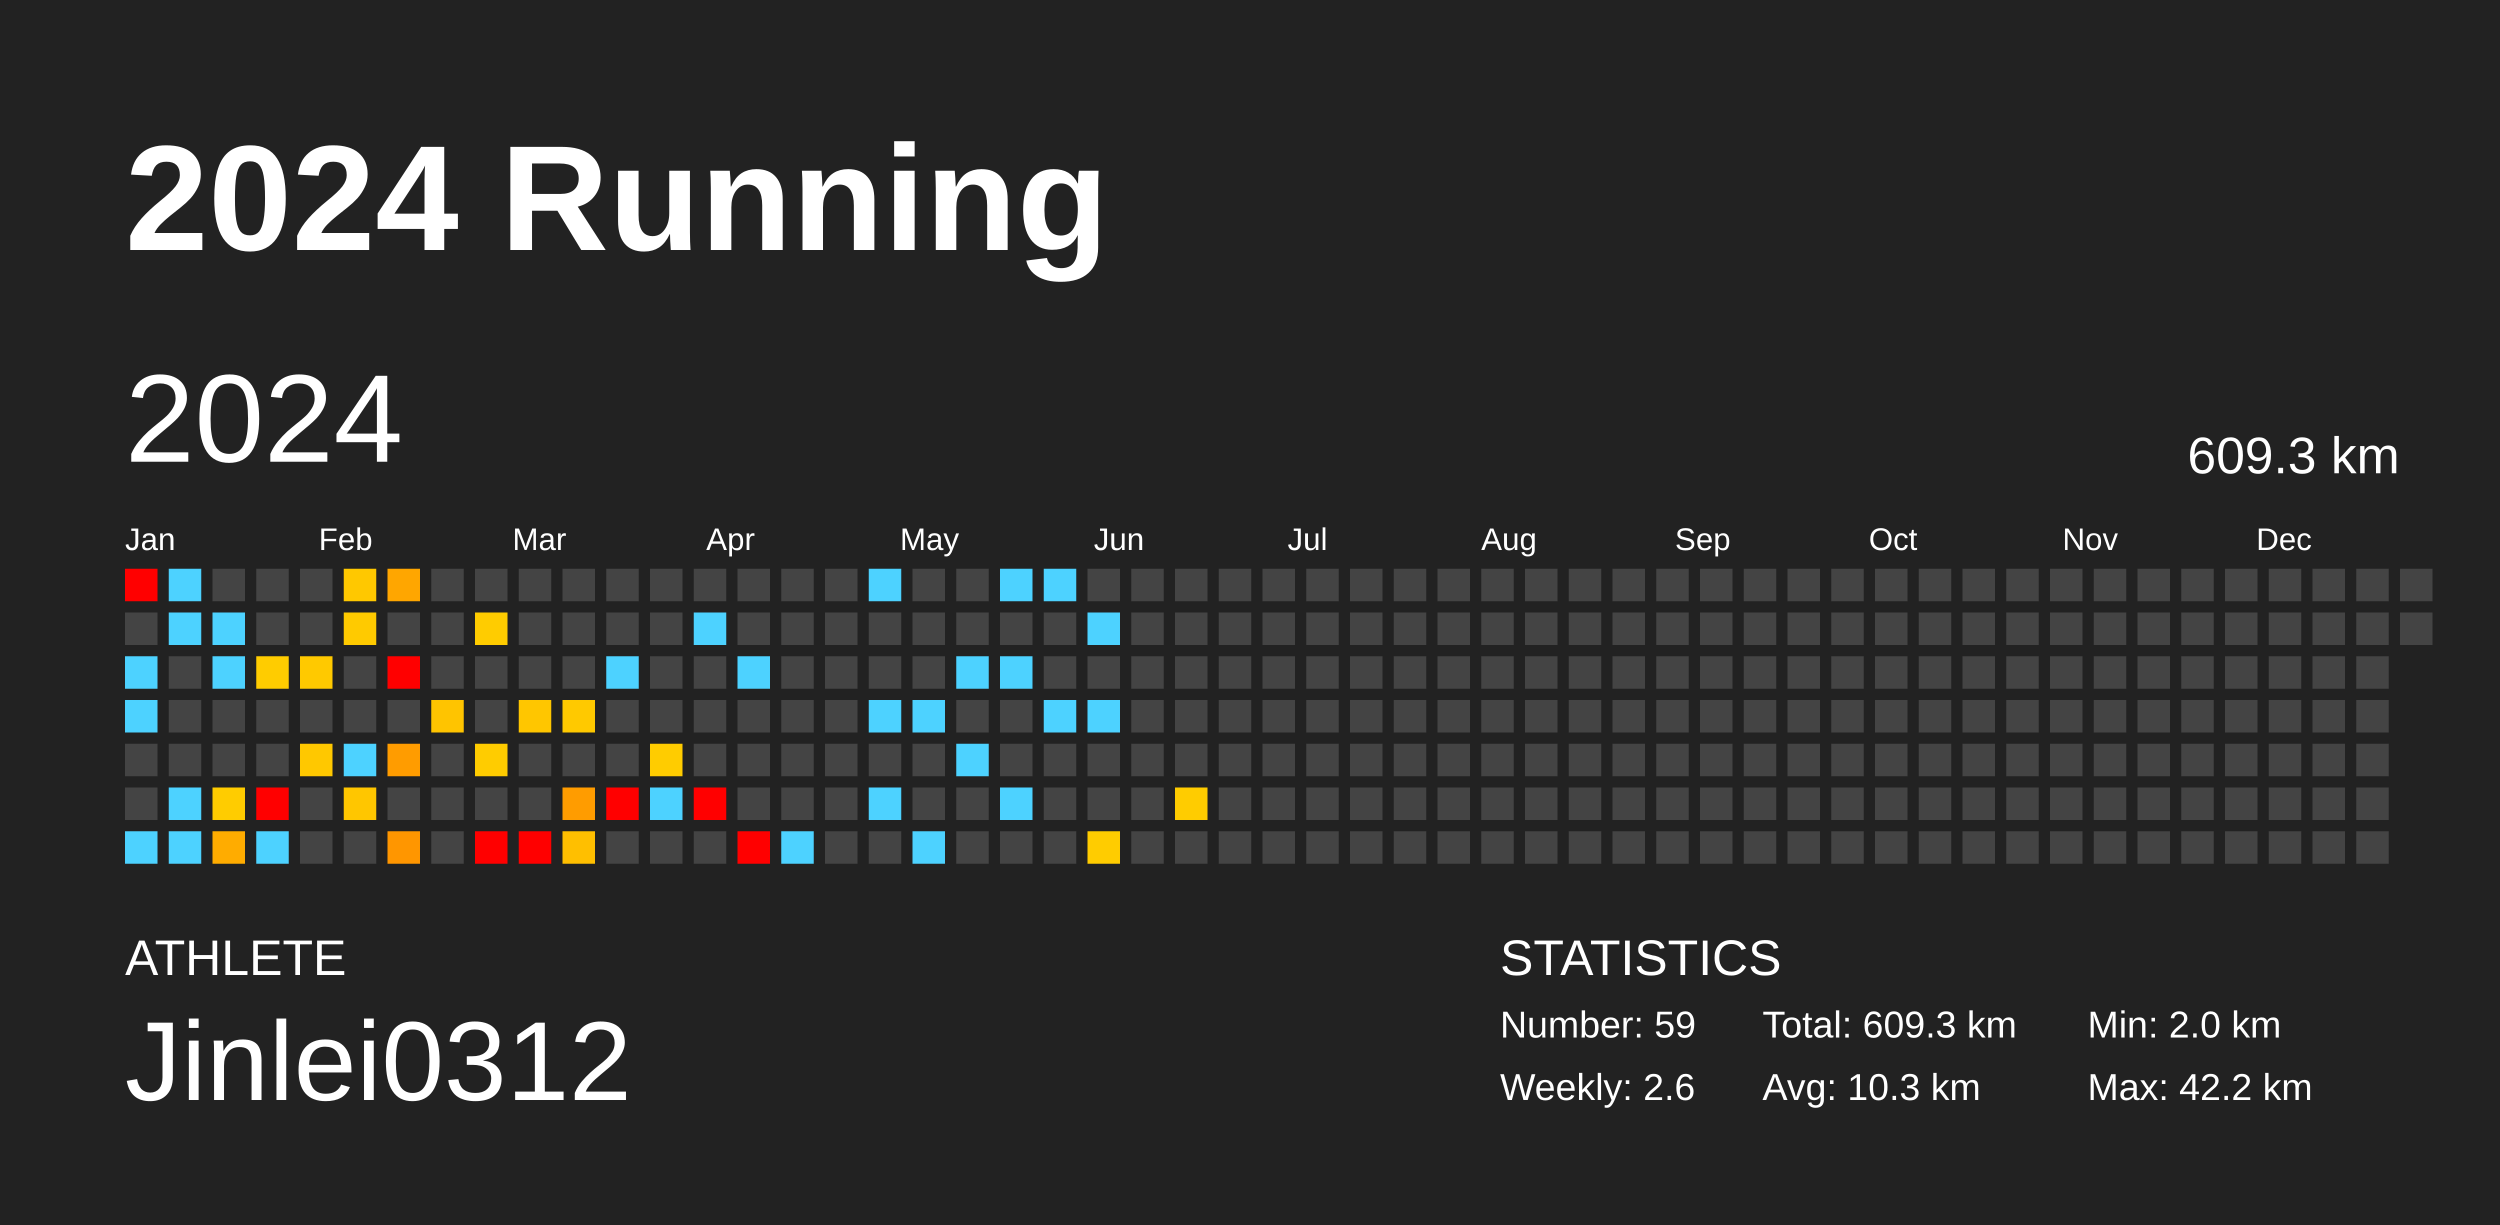
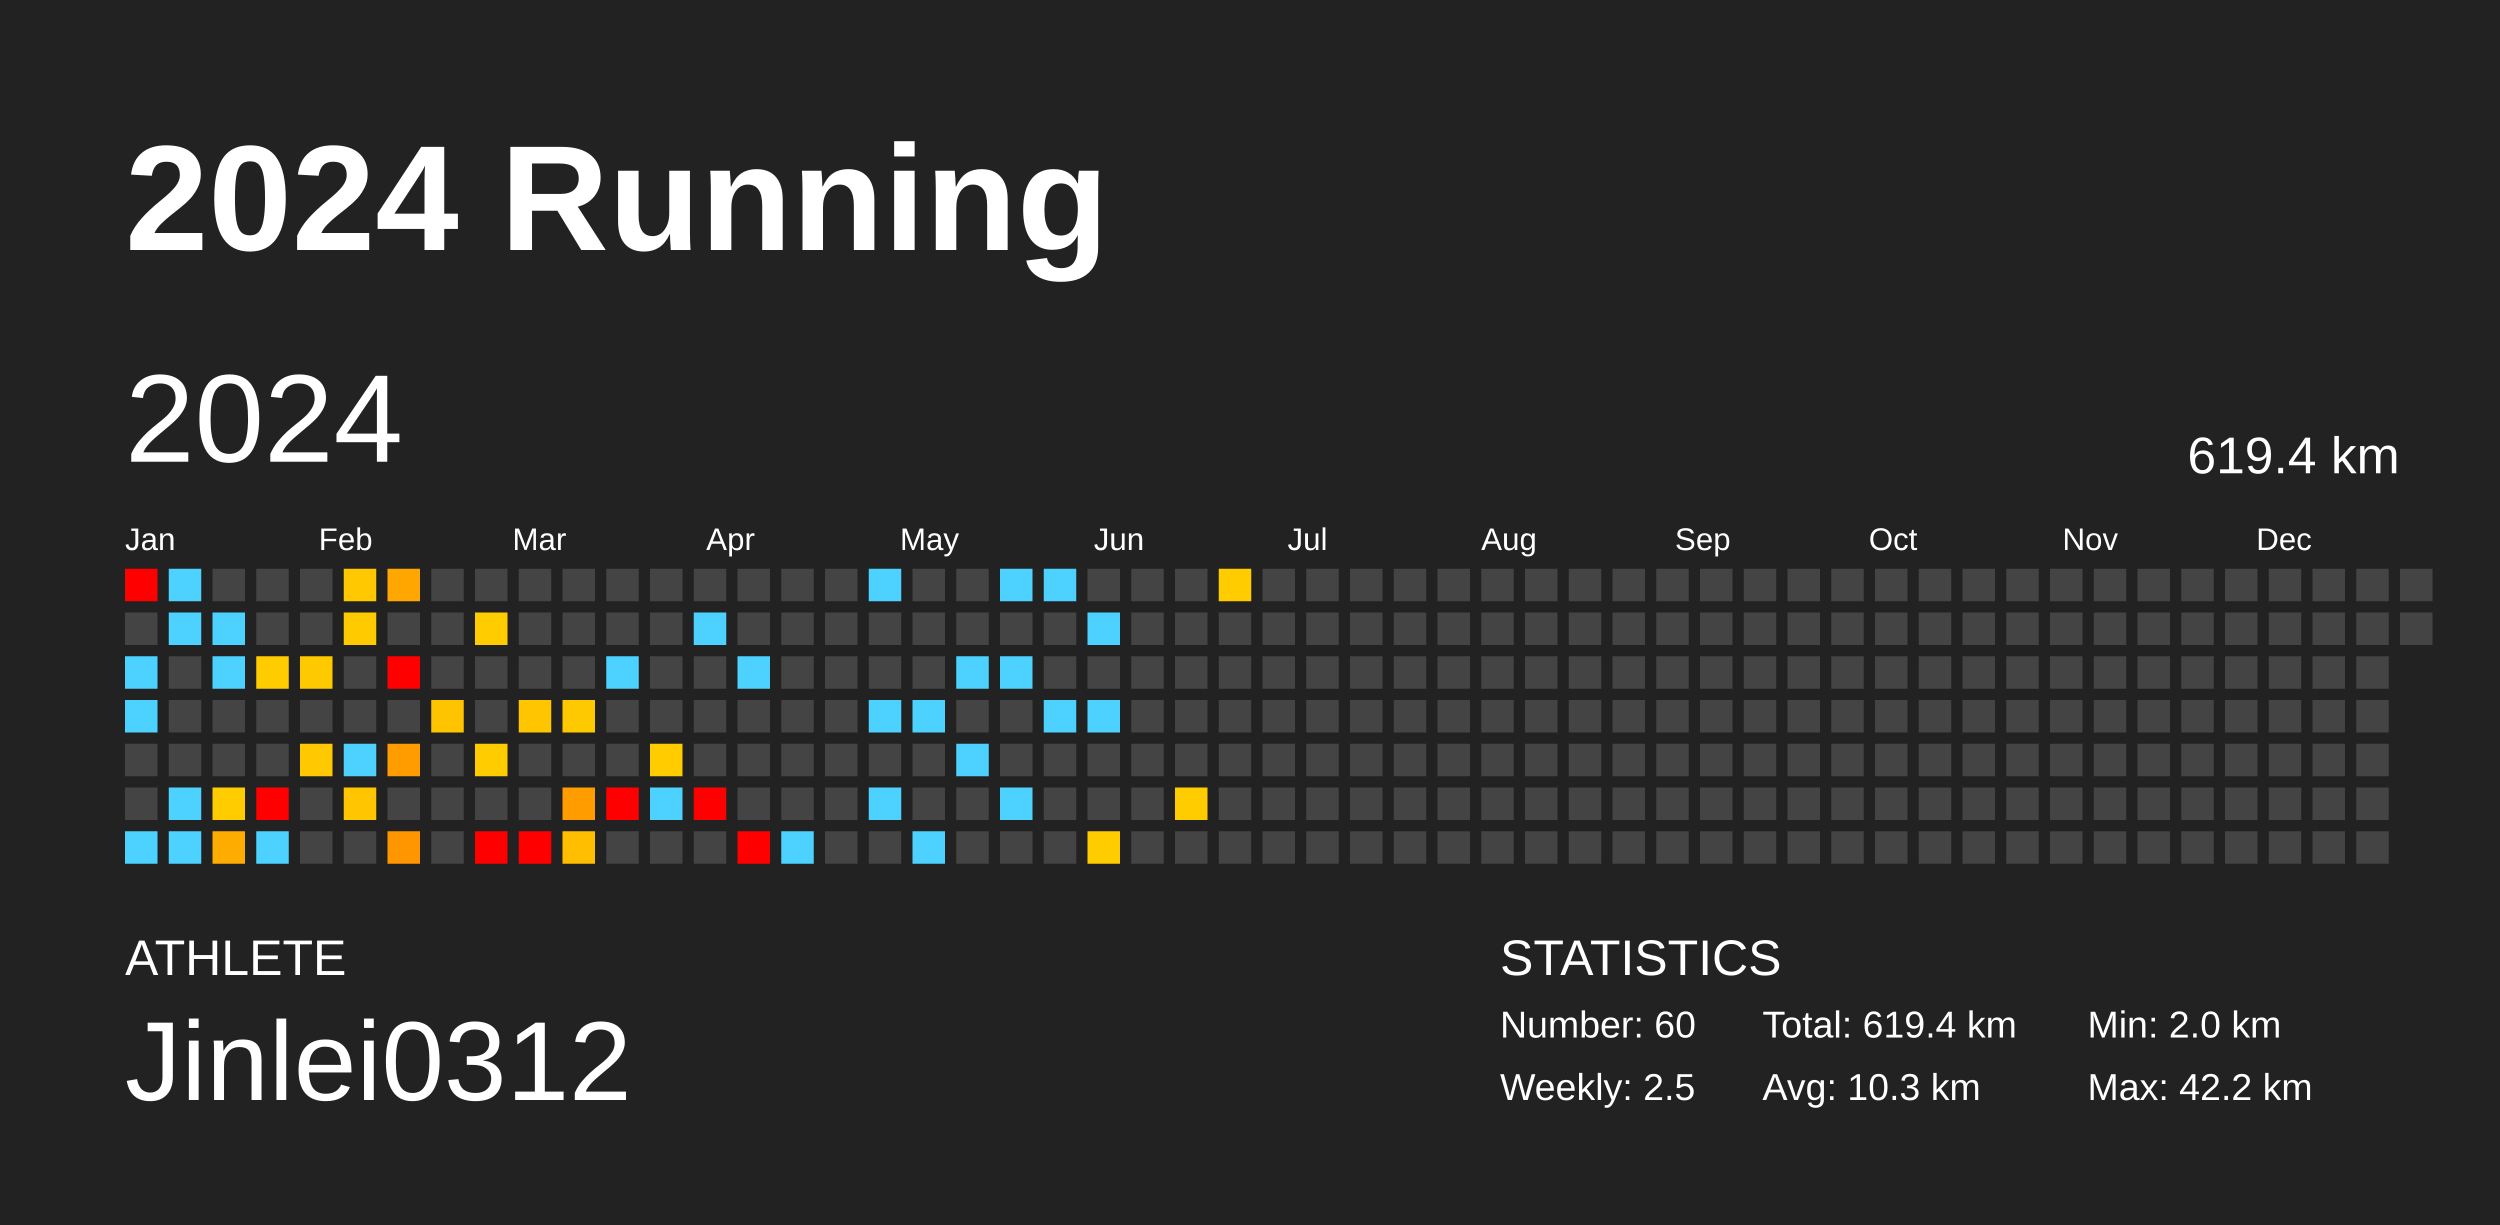
<svg xmlns="http://www.w3.org/2000/svg" baseProfile="full" height="98mm" version="1.1" viewBox="0,0,200,98" width="200mm">
  <defs />
  <rect fill="#222222" height="98" width="200" x="0" y="0" />
  <text fill="#FFFFFF" style="font-size:12px; font-family:Arial; font-weight:bold;" x="10" y="20">2024 Running</text>
  <text fill="#FFFFFF" style="font-size:4px; font-family:Arial" x="10" y="78">ATHLETE</text>
  <text fill="#FFFFFF" style="font-size:9px; font-family:Arial" x="10" y="88">Jinlei0312</text>
  <text fill="#FFFFFF" style="font-size:4px; font-family:Arial" x="120" y="78">STATISTICS</text>
-   <text fill="#FFFFFF" style="font-size:3px; font-family:Arial" x="120" y="83">Number: 59</text>
-   <text fill="#FFFFFF" style="font-size:3px; font-family:Arial" x="120" y="88">Weekly: 2.6</text>
-   <text fill="#FFFFFF" style="font-size:3px; font-family:Arial" x="141" y="83">Total: 609.3 km</text>
+   <text fill="#FFFFFF" style="font-size:3px; font-family:Arial" x="120" y="83">Number: 60</text>
+   <text fill="#FFFFFF" style="font-size:3px; font-family:Arial" x="120" y="88">Weekly: 2.5</text>
+   <text fill="#FFFFFF" style="font-size:3px; font-family:Arial" x="141" y="83">Total: 619.4 km</text>
  <text fill="#FFFFFF" style="font-size:3px; font-family:Arial" x="141" y="88">Avg: 10.3 km</text>
  <text fill="#FFFFFF" style="font-size:3px; font-family:Arial" x="167" y="83">Min: 2.0 km</text>
  <text fill="#FFFFFF" style="font-size:3px; font-family:Arial" x="167" y="88">Max: 42.2 km</text>
  <text dominant-baseline="hanging" fill="#FFFFFF" style="font-size:10.0px; font-family:Arial;" x="10" y="30">2024</text>
-   <text dominant-baseline="hanging" fill="#FFFFFF" style="font-size:4.125px; font-family:Arial;" x="175" y="35">609.3 km</text>
+   <text dominant-baseline="hanging" fill="#FFFFFF" style="font-size:4.125px; font-family:Arial;" x="175" y="35">619.4 km</text>
  <text fill="#FFFFFF" style="font-size:2.5px; font-family:Arial" x="10.0" y="44">Jan</text>
  <text fill="#FFFFFF" style="font-size:2.5px; font-family:Arial" x="25.5" y="44">Feb</text>
  <text fill="#FFFFFF" style="font-size:2.5px; font-family:Arial" x="41.0" y="44">Mar</text>
  <text fill="#FFFFFF" style="font-size:2.5px; font-family:Arial" x="56.5" y="44">Apr</text>
  <text fill="#FFFFFF" style="font-size:2.5px; font-family:Arial" x="72.0" y="44">May</text>
  <text fill="#FFFFFF" style="font-size:2.5px; font-family:Arial" x="87.5" y="44">Jun</text>
  <text fill="#FFFFFF" style="font-size:2.5px; font-family:Arial" x="103.0" y="44">Jul</text>
  <text fill="#FFFFFF" style="font-size:2.5px; font-family:Arial" x="118.5" y="44">Aug</text>
  <text fill="#FFFFFF" style="font-size:2.5px; font-family:Arial" x="134.0" y="44">Sep</text>
  <text fill="#FFFFFF" style="font-size:2.5px; font-family:Arial" x="149.5" y="44">Oct</text>
  <text fill="#FFFFFF" style="font-size:2.5px; font-family:Arial" x="165.0" y="44">Nov</text>
  <text fill="#FFFFFF" style="font-size:2.5px; font-family:Arial" x="180.5" y="44">Dec</text>
  <rect fill="red" height="2.6" width="2.6" x="10.0" y="45.5" />
  <rect fill="#444444" height="2.6" width="2.6" x="10.0" y="49.0" />
  <rect fill="#4dd2ff" height="2.6" width="2.6" x="10.0" y="52.5" />
  <rect fill="#4dd2ff" height="2.6" width="2.6" x="10.0" y="56.0" />
  <rect fill="#444444" height="2.6" width="2.6" x="10.0" y="59.5" />
  <rect fill="#444444" height="2.6" width="2.6" x="10.0" y="63.0" />
  <rect fill="#4dd2ff" height="2.6" width="2.6" x="10.0" y="66.5" />
  <rect fill="#4dd2ff" height="2.6" width="2.6" x="13.5" y="45.5" />
  <rect fill="#4dd2ff" height="2.6" width="2.6" x="13.5" y="49.0" />
  <rect fill="#444444" height="2.6" width="2.6" x="13.5" y="52.5" />
  <rect fill="#444444" height="2.6" width="2.6" x="13.5" y="56.0" />
  <rect fill="#444444" height="2.6" width="2.6" x="13.5" y="59.5" />
  <rect fill="#4dd2ff" height="2.6" width="2.6" x="13.5" y="63.0" />
  <rect fill="#4dd2ff" height="2.6" width="2.6" x="13.5" y="66.5" />
  <rect fill="#444444" height="2.6" width="2.6" x="17.0" y="45.5" />
  <rect fill="#4dd2ff" height="2.6" width="2.6" x="17.0" y="49.0" />
  <rect fill="#4dd2ff" height="2.6" width="2.6" x="17.0" y="52.5" />
  <rect fill="#444444" height="2.6" width="2.6" x="17.0" y="56.0" />
  <rect fill="#444444" height="2.6" width="2.6" x="17.0" y="59.5" />
  <rect fill="#ffcc00" height="2.6" width="2.6" x="17.0" y="63.0" />
  <rect fill="#ffac00" height="2.6" width="2.6" x="17.0" y="66.5" />
  <rect fill="#444444" height="2.6" width="2.6" x="20.5" y="45.5" />
  <rect fill="#444444" height="2.6" width="2.6" x="20.5" y="49.0" />
  <rect fill="#ffcc00" height="2.6" width="2.6" x="20.5" y="52.5" />
  <rect fill="#444444" height="2.6" width="2.6" x="20.5" y="56.0" />
  <rect fill="#444444" height="2.6" width="2.6" x="20.5" y="59.5" />
  <rect fill="red" height="2.6" width="2.6" x="20.5" y="63.0" />
  <rect fill="#4dd2ff" height="2.6" width="2.6" x="20.5" y="66.5" />
  <rect fill="#444444" height="2.6" width="2.6" x="24.0" y="45.5" />
  <rect fill="#444444" height="2.6" width="2.6" x="24.0" y="49.0" />
  <rect fill="#ffc900" height="2.6" width="2.6" x="24.0" y="52.5" />
  <rect fill="#444444" height="2.6" width="2.6" x="24.0" y="56.0" />
  <rect fill="#ffc800" height="2.6" width="2.6" x="24.0" y="59.5" />
  <rect fill="#444444" height="2.6" width="2.6" x="24.0" y="63.0" />
  <rect fill="#444444" height="2.6" width="2.6" x="24.0" y="66.5" />
  <rect fill="#ffc800" height="2.6" width="2.6" x="27.5" y="45.5" />
  <rect fill="#ffca00" height="2.6" width="2.6" x="27.5" y="49.0" />
  <rect fill="#444444" height="2.6" width="2.6" x="27.5" y="52.5" />
  <rect fill="#444444" height="2.6" width="2.6" x="27.5" y="56.0" />
  <rect fill="#4dd2ff" height="2.6" width="2.6" x="27.5" y="59.5" />
  <rect fill="#ffc600" height="2.6" width="2.6" x="27.5" y="63.0" />
  <rect fill="#444444" height="2.6" width="2.6" x="27.5" y="66.5" />
  <rect fill="#ffa600" height="2.6" width="2.6" x="31.0" y="45.5" />
  <rect fill="#444444" height="2.6" width="2.6" x="31.0" y="49.0" />
  <rect fill="red" height="2.6" width="2.6" x="31.0" y="52.5" />
  <rect fill="#444444" height="2.6" width="2.6" x="31.0" y="56.0" />
  <rect fill="#ff9c00" height="2.6" width="2.6" x="31.0" y="59.5" />
  <rect fill="#444444" height="2.6" width="2.6" x="31.0" y="63.0" />
  <rect fill="#ff9600" height="2.6" width="2.6" x="31.0" y="66.5" />
  <rect fill="#444444" height="2.6" width="2.6" x="34.5" y="45.5" />
  <rect fill="#444444" height="2.6" width="2.6" x="34.5" y="49.0" />
  <rect fill="#444444" height="2.6" width="2.6" x="34.5" y="52.5" />
  <rect fill="#ffc400" height="2.6" width="2.6" x="34.5" y="56.0" />
  <rect fill="#444444" height="2.6" width="2.6" x="34.5" y="59.5" />
  <rect fill="#444444" height="2.6" width="2.6" x="34.5" y="63.0" />
  <rect fill="#444444" height="2.6" width="2.6" x="34.5" y="66.5" />
  <rect fill="#444444" height="2.6" width="2.6" x="38.0" y="45.5" />
  <rect fill="#ffcc00" height="2.6" width="2.6" x="38.0" y="49.0" />
  <rect fill="#444444" height="2.6" width="2.6" x="38.0" y="52.5" />
  <rect fill="#444444" height="2.6" width="2.6" x="38.0" y="56.0" />
  <rect fill="#ffcc00" height="2.6" width="2.6" x="38.0" y="59.5" />
  <rect fill="#444444" height="2.6" width="2.6" x="38.0" y="63.0" />
  <rect fill="red" height="2.6" width="2.6" x="38.0" y="66.5" />
  <rect fill="#444444" height="2.6" width="2.6" x="41.5" y="45.5" />
  <rect fill="#444444" height="2.6" width="2.6" x="41.5" y="49.0" />
  <rect fill="#444444" height="2.6" width="2.6" x="41.5" y="52.5" />
  <rect fill="#ffc600" height="2.6" width="2.6" x="41.5" y="56.0" />
  <rect fill="#444444" height="2.6" width="2.6" x="41.5" y="59.5" />
  <rect fill="#444444" height="2.6" width="2.6" x="41.5" y="63.0" />
  <rect fill="red" height="2.6" width="2.6" x="41.5" y="66.5" />
  <rect fill="#444444" height="2.6" width="2.6" x="45.0" y="45.5" />
  <rect fill="#444444" height="2.6" width="2.6" x="45.0" y="49.0" />
  <rect fill="#444444" height="2.6" width="2.6" x="45.0" y="52.5" />
  <rect fill="#ffc900" height="2.6" width="2.6" x="45.0" y="56.0" />
  <rect fill="#444444" height="2.6" width="2.6" x="45.0" y="59.5" />
  <rect fill="#ff9c00" height="2.6" width="2.6" x="45.0" y="63.0" />
  <rect fill="#ffbf00" height="2.6" width="2.6" x="45.0" y="66.5" />
  <rect fill="#444444" height="2.6" width="2.6" x="48.5" y="45.5" />
  <rect fill="#444444" height="2.6" width="2.6" x="48.5" y="49.0" />
  <rect fill="#4dd2ff" height="2.6" width="2.6" x="48.5" y="52.5" />
  <rect fill="#444444" height="2.6" width="2.6" x="48.5" y="56.0" />
  <rect fill="#444444" height="2.6" width="2.6" x="48.5" y="59.5" />
  <rect fill="red" height="2.6" width="2.6" x="48.5" y="63.0" />
  <rect fill="#444444" height="2.6" width="2.6" x="48.5" y="66.5" />
  <rect fill="#444444" height="2.6" width="2.6" x="52.0" y="45.5" />
  <rect fill="#444444" height="2.6" width="2.6" x="52.0" y="49.0" />
  <rect fill="#444444" height="2.6" width="2.6" x="52.0" y="52.5" />
  <rect fill="#444444" height="2.6" width="2.6" x="52.0" y="56.0" />
  <rect fill="#ffcc00" height="2.6" width="2.6" x="52.0" y="59.5" />
  <rect fill="#4dd2ff" height="2.6" width="2.6" x="52.0" y="63.0" />
  <rect fill="#444444" height="2.6" width="2.6" x="52.0" y="66.5" />
  <rect fill="#444444" height="2.6" width="2.6" x="55.5" y="45.5" />
  <rect fill="#4dd2ff" height="2.6" width="2.6" x="55.5" y="49.0" />
  <rect fill="#444444" height="2.6" width="2.6" x="55.5" y="52.5" />
  <rect fill="#444444" height="2.6" width="2.6" x="55.5" y="56.0" />
  <rect fill="#444444" height="2.6" width="2.6" x="55.5" y="59.5" />
  <rect fill="red" height="2.6" width="2.6" x="55.5" y="63.0" />
  <rect fill="#444444" height="2.6" width="2.6" x="55.5" y="66.5" />
  <rect fill="#444444" height="2.6" width="2.6" x="59.0" y="45.5" />
  <rect fill="#444444" height="2.6" width="2.6" x="59.0" y="49.0" />
  <rect fill="#4dd2ff" height="2.6" width="2.6" x="59.0" y="52.5" />
  <rect fill="#444444" height="2.6" width="2.6" x="59.0" y="56.0" />
  <rect fill="#444444" height="2.6" width="2.6" x="59.0" y="59.5" />
  <rect fill="#444444" height="2.6" width="2.6" x="59.0" y="63.0" />
  <rect fill="red" height="2.6" width="2.6" x="59.0" y="66.5" />
  <rect fill="#444444" height="2.6" width="2.6" x="62.5" y="45.5" />
  <rect fill="#444444" height="2.6" width="2.6" x="62.5" y="49.0" />
  <rect fill="#444444" height="2.6" width="2.6" x="62.5" y="52.5" />
  <rect fill="#444444" height="2.6" width="2.6" x="62.5" y="56.0" />
  <rect fill="#444444" height="2.6" width="2.6" x="62.5" y="59.5" />
  <rect fill="#444444" height="2.6" width="2.6" x="62.5" y="63.0" />
  <rect fill="#4dd2ff" height="2.6" width="2.6" x="62.5" y="66.5" />
  <rect fill="#444444" height="2.6" width="2.6" x="66.0" y="45.5" />
  <rect fill="#444444" height="2.6" width="2.6" x="66.0" y="49.0" />
  <rect fill="#444444" height="2.6" width="2.6" x="66.0" y="52.5" />
  <rect fill="#444444" height="2.6" width="2.6" x="66.0" y="56.0" />
  <rect fill="#444444" height="2.6" width="2.6" x="66.0" y="59.5" />
  <rect fill="#444444" height="2.6" width="2.6" x="66.0" y="63.0" />
  <rect fill="#444444" height="2.6" width="2.6" x="66.0" y="66.5" />
  <rect fill="#4dd2ff" height="2.6" width="2.6" x="69.5" y="45.5" />
  <rect fill="#444444" height="2.6" width="2.6" x="69.5" y="49.0" />
  <rect fill="#444444" height="2.6" width="2.6" x="69.5" y="52.5" />
  <rect fill="#4dd2ff" height="2.6" width="2.6" x="69.5" y="56.0" />
  <rect fill="#444444" height="2.6" width="2.6" x="69.5" y="59.5" />
  <rect fill="#4dd2ff" height="2.6" width="2.6" x="69.5" y="63.0" />
  <rect fill="#444444" height="2.6" width="2.6" x="69.5" y="66.5" />
  <rect fill="#444444" height="2.6" width="2.6" x="73.0" y="45.5" />
  <rect fill="#444444" height="2.6" width="2.6" x="73.0" y="49.0" />
  <rect fill="#444444" height="2.6" width="2.6" x="73.0" y="52.5" />
  <rect fill="#4dd2ff" height="2.6" width="2.6" x="73.0" y="56.0" />
  <rect fill="#444444" height="2.6" width="2.6" x="73.0" y="59.5" />
  <rect fill="#444444" height="2.6" width="2.6" x="73.0" y="63.0" />
  <rect fill="#4dd2ff" height="2.6" width="2.6" x="73.0" y="66.5" />
  <rect fill="#444444" height="2.6" width="2.6" x="76.5" y="45.5" />
  <rect fill="#444444" height="2.6" width="2.6" x="76.5" y="49.0" />
  <rect fill="#4dd2ff" height="2.6" width="2.6" x="76.5" y="52.5" />
  <rect fill="#444444" height="2.6" width="2.6" x="76.5" y="56.0" />
  <rect fill="#4dd2ff" height="2.6" width="2.6" x="76.5" y="59.5" />
  <rect fill="#444444" height="2.6" width="2.6" x="76.5" y="63.0" />
  <rect fill="#444444" height="2.6" width="2.6" x="76.5" y="66.5" />
  <rect fill="#4dd2ff" height="2.6" width="2.6" x="80.0" y="45.5" />
  <rect fill="#444444" height="2.6" width="2.6" x="80.0" y="49.0" />
  <rect fill="#4dd2ff" height="2.6" width="2.6" x="80.0" y="52.5" />
  <rect fill="#444444" height="2.6" width="2.6" x="80.0" y="56.0" />
  <rect fill="#444444" height="2.6" width="2.6" x="80.0" y="59.5" />
  <rect fill="#4dd2ff" height="2.6" width="2.6" x="80.0" y="63.0" />
  <rect fill="#444444" height="2.6" width="2.6" x="80.0" y="66.5" />
  <rect fill="#4dd2ff" height="2.6" width="2.6" x="83.5" y="45.5" />
  <rect fill="#444444" height="2.6" width="2.6" x="83.5" y="49.0" />
  <rect fill="#444444" height="2.6" width="2.6" x="83.5" y="52.5" />
  <rect fill="#4dd2ff" height="2.6" width="2.6" x="83.5" y="56.0" />
  <rect fill="#444444" height="2.6" width="2.6" x="83.5" y="59.5" />
  <rect fill="#444444" height="2.6" width="2.6" x="83.5" y="63.0" />
  <rect fill="#444444" height="2.6" width="2.6" x="83.5" y="66.5" />
  <rect fill="#444444" height="2.6" width="2.6" x="87.0" y="45.5" />
  <rect fill="#4dd2ff" height="2.6" width="2.6" x="87.0" y="49.0" />
  <rect fill="#444444" height="2.6" width="2.6" x="87.0" y="52.5" />
  <rect fill="#4dd2ff" height="2.6" width="2.6" x="87.0" y="56.0" />
  <rect fill="#444444" height="2.6" width="2.6" x="87.0" y="59.5" />
  <rect fill="#444444" height="2.6" width="2.6" x="87.0" y="63.0" />
  <rect fill="#ffcc00" height="2.6" width="2.6" x="87.0" y="66.5" />
  <rect fill="#444444" height="2.6" width="2.6" x="90.5" y="45.5" />
  <rect fill="#444444" height="2.6" width="2.6" x="90.5" y="49.0" />
  <rect fill="#444444" height="2.6" width="2.6" x="90.5" y="52.5" />
  <rect fill="#444444" height="2.6" width="2.6" x="90.5" y="56.0" />
  <rect fill="#444444" height="2.6" width="2.6" x="90.5" y="59.5" />
  <rect fill="#444444" height="2.6" width="2.6" x="90.5" y="63.0" />
  <rect fill="#444444" height="2.6" width="2.6" x="90.5" y="66.5" />
  <rect fill="#444444" height="2.6" width="2.6" x="94.0" y="45.5" />
  <rect fill="#444444" height="2.6" width="2.6" x="94.0" y="49.0" />
  <rect fill="#444444" height="2.6" width="2.6" x="94.0" y="52.5" />
  <rect fill="#444444" height="2.6" width="2.6" x="94.0" y="56.0" />
  <rect fill="#444444" height="2.6" width="2.6" x="94.0" y="59.5" />
  <rect fill="#ffcc00" height="2.6" width="2.6" x="94.0" y="63.0" />
  <rect fill="#444444" height="2.6" width="2.6" x="94.0" y="66.5" />
-   <rect fill="#444444" height="2.6" width="2.6" x="97.5" y="45.5" />
+   <rect fill="#ffcc00" height="2.6" width="2.6" x="97.5" y="45.5" />
  <rect fill="#444444" height="2.6" width="2.6" x="97.5" y="49.0" />
  <rect fill="#444444" height="2.6" width="2.6" x="97.5" y="52.5" />
  <rect fill="#444444" height="2.6" width="2.6" x="97.5" y="56.0" />
  <rect fill="#444444" height="2.6" width="2.6" x="97.5" y="59.5" />
  <rect fill="#444444" height="2.6" width="2.6" x="97.5" y="63.0" />
  <rect fill="#444444" height="2.6" width="2.6" x="97.5" y="66.5" />
  <rect fill="#444444" height="2.6" width="2.6" x="101.0" y="45.5" />
  <rect fill="#444444" height="2.6" width="2.6" x="101.0" y="49.0" />
  <rect fill="#444444" height="2.6" width="2.6" x="101.0" y="52.5" />
  <rect fill="#444444" height="2.6" width="2.6" x="101.0" y="56.0" />
  <rect fill="#444444" height="2.6" width="2.6" x="101.0" y="59.5" />
  <rect fill="#444444" height="2.6" width="2.6" x="101.0" y="63.0" />
  <rect fill="#444444" height="2.6" width="2.6" x="101.0" y="66.5" />
  <rect fill="#444444" height="2.6" width="2.6" x="104.5" y="45.5" />
  <rect fill="#444444" height="2.6" width="2.6" x="104.5" y="49.0" />
  <rect fill="#444444" height="2.6" width="2.6" x="104.5" y="52.5" />
  <rect fill="#444444" height="2.6" width="2.6" x="104.5" y="56.0" />
  <rect fill="#444444" height="2.6" width="2.6" x="104.5" y="59.5" />
  <rect fill="#444444" height="2.6" width="2.6" x="104.5" y="63.0" />
  <rect fill="#444444" height="2.6" width="2.6" x="104.5" y="66.5" />
  <rect fill="#444444" height="2.6" width="2.6" x="108.0" y="45.5" />
  <rect fill="#444444" height="2.6" width="2.6" x="108.0" y="49.0" />
  <rect fill="#444444" height="2.6" width="2.6" x="108.0" y="52.5" />
  <rect fill="#444444" height="2.6" width="2.6" x="108.0" y="56.0" />
  <rect fill="#444444" height="2.6" width="2.6" x="108.0" y="59.5" />
  <rect fill="#444444" height="2.6" width="2.6" x="108.0" y="63.0" />
  <rect fill="#444444" height="2.6" width="2.6" x="108.0" y="66.5" />
  <rect fill="#444444" height="2.6" width="2.6" x="111.5" y="45.5" />
  <rect fill="#444444" height="2.6" width="2.6" x="111.5" y="49.0" />
  <rect fill="#444444" height="2.6" width="2.6" x="111.5" y="52.5" />
  <rect fill="#444444" height="2.6" width="2.6" x="111.5" y="56.0" />
  <rect fill="#444444" height="2.6" width="2.6" x="111.5" y="59.5" />
  <rect fill="#444444" height="2.6" width="2.6" x="111.5" y="63.0" />
  <rect fill="#444444" height="2.6" width="2.6" x="111.5" y="66.5" />
  <rect fill="#444444" height="2.6" width="2.6" x="115.0" y="45.5" />
  <rect fill="#444444" height="2.6" width="2.6" x="115.0" y="49.0" />
  <rect fill="#444444" height="2.6" width="2.6" x="115.0" y="52.5" />
  <rect fill="#444444" height="2.6" width="2.6" x="115.0" y="56.0" />
  <rect fill="#444444" height="2.6" width="2.6" x="115.0" y="59.5" />
  <rect fill="#444444" height="2.6" width="2.6" x="115.0" y="63.0" />
  <rect fill="#444444" height="2.6" width="2.6" x="115.0" y="66.5" />
  <rect fill="#444444" height="2.6" width="2.6" x="118.5" y="45.5" />
  <rect fill="#444444" height="2.6" width="2.6" x="118.5" y="49.0" />
  <rect fill="#444444" height="2.6" width="2.6" x="118.5" y="52.5" />
  <rect fill="#444444" height="2.6" width="2.6" x="118.5" y="56.0" />
  <rect fill="#444444" height="2.6" width="2.6" x="118.5" y="59.5" />
  <rect fill="#444444" height="2.6" width="2.6" x="118.5" y="63.0" />
  <rect fill="#444444" height="2.6" width="2.6" x="118.5" y="66.5" />
  <rect fill="#444444" height="2.6" width="2.6" x="122.0" y="45.5" />
  <rect fill="#444444" height="2.6" width="2.6" x="122.0" y="49.0" />
  <rect fill="#444444" height="2.6" width="2.6" x="122.0" y="52.5" />
  <rect fill="#444444" height="2.6" width="2.6" x="122.0" y="56.0" />
  <rect fill="#444444" height="2.6" width="2.6" x="122.0" y="59.5" />
  <rect fill="#444444" height="2.6" width="2.6" x="122.0" y="63.0" />
  <rect fill="#444444" height="2.6" width="2.6" x="122.0" y="66.5" />
  <rect fill="#444444" height="2.6" width="2.6" x="125.5" y="45.5" />
  <rect fill="#444444" height="2.6" width="2.6" x="125.5" y="49.0" />
  <rect fill="#444444" height="2.6" width="2.6" x="125.5" y="52.5" />
  <rect fill="#444444" height="2.6" width="2.6" x="125.5" y="56.0" />
  <rect fill="#444444" height="2.6" width="2.6" x="125.5" y="59.5" />
  <rect fill="#444444" height="2.6" width="2.6" x="125.5" y="63.0" />
  <rect fill="#444444" height="2.6" width="2.6" x="125.5" y="66.5" />
  <rect fill="#444444" height="2.6" width="2.6" x="129.0" y="45.5" />
  <rect fill="#444444" height="2.6" width="2.6" x="129.0" y="49.0" />
  <rect fill="#444444" height="2.6" width="2.6" x="129.0" y="52.5" />
  <rect fill="#444444" height="2.6" width="2.6" x="129.0" y="56.0" />
  <rect fill="#444444" height="2.6" width="2.6" x="129.0" y="59.5" />
  <rect fill="#444444" height="2.6" width="2.6" x="129.0" y="63.0" />
  <rect fill="#444444" height="2.6" width="2.6" x="129.0" y="66.5" />
  <rect fill="#444444" height="2.6" width="2.6" x="132.5" y="45.5" />
  <rect fill="#444444" height="2.6" width="2.6" x="132.5" y="49.0" />
  <rect fill="#444444" height="2.6" width="2.6" x="132.5" y="52.5" />
  <rect fill="#444444" height="2.6" width="2.6" x="132.5" y="56.0" />
  <rect fill="#444444" height="2.6" width="2.6" x="132.5" y="59.5" />
  <rect fill="#444444" height="2.6" width="2.6" x="132.5" y="63.0" />
  <rect fill="#444444" height="2.6" width="2.6" x="132.5" y="66.5" />
  <rect fill="#444444" height="2.6" width="2.6" x="136.0" y="45.5" />
  <rect fill="#444444" height="2.6" width="2.6" x="136.0" y="49.0" />
  <rect fill="#444444" height="2.6" width="2.6" x="136.0" y="52.5" />
  <rect fill="#444444" height="2.6" width="2.6" x="136.0" y="56.0" />
  <rect fill="#444444" height="2.6" width="2.6" x="136.0" y="59.5" />
  <rect fill="#444444" height="2.6" width="2.6" x="136.0" y="63.0" />
  <rect fill="#444444" height="2.6" width="2.6" x="136.0" y="66.5" />
  <rect fill="#444444" height="2.6" width="2.6" x="139.5" y="45.5" />
  <rect fill="#444444" height="2.6" width="2.6" x="139.5" y="49.0" />
  <rect fill="#444444" height="2.6" width="2.6" x="139.5" y="52.5" />
  <rect fill="#444444" height="2.6" width="2.6" x="139.5" y="56.0" />
  <rect fill="#444444" height="2.6" width="2.6" x="139.5" y="59.5" />
  <rect fill="#444444" height="2.6" width="2.6" x="139.5" y="63.0" />
  <rect fill="#444444" height="2.6" width="2.6" x="139.5" y="66.5" />
  <rect fill="#444444" height="2.6" width="2.6" x="143.0" y="45.5" />
  <rect fill="#444444" height="2.6" width="2.6" x="143.0" y="49.0" />
  <rect fill="#444444" height="2.6" width="2.6" x="143.0" y="52.5" />
  <rect fill="#444444" height="2.6" width="2.6" x="143.0" y="56.0" />
  <rect fill="#444444" height="2.6" width="2.6" x="143.0" y="59.5" />
  <rect fill="#444444" height="2.6" width="2.6" x="143.0" y="63.0" />
  <rect fill="#444444" height="2.6" width="2.6" x="143.0" y="66.5" />
  <rect fill="#444444" height="2.6" width="2.6" x="146.5" y="45.5" />
  <rect fill="#444444" height="2.6" width="2.6" x="146.5" y="49.0" />
  <rect fill="#444444" height="2.6" width="2.6" x="146.5" y="52.5" />
  <rect fill="#444444" height="2.6" width="2.6" x="146.5" y="56.0" />
  <rect fill="#444444" height="2.6" width="2.6" x="146.5" y="59.5" />
  <rect fill="#444444" height="2.6" width="2.6" x="146.5" y="63.0" />
  <rect fill="#444444" height="2.6" width="2.6" x="146.5" y="66.5" />
  <rect fill="#444444" height="2.6" width="2.6" x="150.0" y="45.5" />
  <rect fill="#444444" height="2.6" width="2.6" x="150.0" y="49.0" />
  <rect fill="#444444" height="2.6" width="2.6" x="150.0" y="52.5" />
  <rect fill="#444444" height="2.6" width="2.6" x="150.0" y="56.0" />
  <rect fill="#444444" height="2.6" width="2.6" x="150.0" y="59.5" />
  <rect fill="#444444" height="2.6" width="2.6" x="150.0" y="63.0" />
  <rect fill="#444444" height="2.6" width="2.6" x="150.0" y="66.5" />
  <rect fill="#444444" height="2.6" width="2.6" x="153.5" y="45.5" />
  <rect fill="#444444" height="2.6" width="2.6" x="153.5" y="49.0" />
  <rect fill="#444444" height="2.6" width="2.6" x="153.5" y="52.5" />
  <rect fill="#444444" height="2.6" width="2.6" x="153.5" y="56.0" />
  <rect fill="#444444" height="2.6" width="2.6" x="153.5" y="59.5" />
  <rect fill="#444444" height="2.6" width="2.6" x="153.5" y="63.0" />
  <rect fill="#444444" height="2.6" width="2.6" x="153.5" y="66.5" />
  <rect fill="#444444" height="2.6" width="2.6" x="157.0" y="45.5" />
  <rect fill="#444444" height="2.6" width="2.6" x="157.0" y="49.0" />
  <rect fill="#444444" height="2.6" width="2.6" x="157.0" y="52.5" />
  <rect fill="#444444" height="2.6" width="2.6" x="157.0" y="56.0" />
  <rect fill="#444444" height="2.6" width="2.6" x="157.0" y="59.5" />
  <rect fill="#444444" height="2.6" width="2.6" x="157.0" y="63.0" />
  <rect fill="#444444" height="2.6" width="2.6" x="157.0" y="66.5" />
  <rect fill="#444444" height="2.6" width="2.6" x="160.5" y="45.5" />
  <rect fill="#444444" height="2.6" width="2.6" x="160.5" y="49.0" />
  <rect fill="#444444" height="2.6" width="2.6" x="160.5" y="52.5" />
  <rect fill="#444444" height="2.6" width="2.6" x="160.5" y="56.0" />
  <rect fill="#444444" height="2.6" width="2.6" x="160.5" y="59.5" />
  <rect fill="#444444" height="2.6" width="2.6" x="160.5" y="63.0" />
  <rect fill="#444444" height="2.6" width="2.6" x="160.5" y="66.5" />
  <rect fill="#444444" height="2.6" width="2.6" x="164.0" y="45.5" />
  <rect fill="#444444" height="2.6" width="2.6" x="164.0" y="49.0" />
  <rect fill="#444444" height="2.6" width="2.6" x="164.0" y="52.5" />
  <rect fill="#444444" height="2.6" width="2.6" x="164.0" y="56.0" />
  <rect fill="#444444" height="2.6" width="2.6" x="164.0" y="59.5" />
  <rect fill="#444444" height="2.6" width="2.6" x="164.0" y="63.0" />
  <rect fill="#444444" height="2.6" width="2.6" x="164.0" y="66.5" />
  <rect fill="#444444" height="2.6" width="2.6" x="167.5" y="45.5" />
  <rect fill="#444444" height="2.6" width="2.6" x="167.5" y="49.0" />
  <rect fill="#444444" height="2.6" width="2.6" x="167.5" y="52.5" />
  <rect fill="#444444" height="2.6" width="2.6" x="167.5" y="56.0" />
  <rect fill="#444444" height="2.6" width="2.6" x="167.5" y="59.5" />
  <rect fill="#444444" height="2.6" width="2.6" x="167.5" y="63.0" />
  <rect fill="#444444" height="2.6" width="2.6" x="167.5" y="66.5" />
  <rect fill="#444444" height="2.6" width="2.6" x="171.0" y="45.5" />
  <rect fill="#444444" height="2.6" width="2.6" x="171.0" y="49.0" />
  <rect fill="#444444" height="2.6" width="2.6" x="171.0" y="52.5" />
  <rect fill="#444444" height="2.6" width="2.6" x="171.0" y="56.0" />
  <rect fill="#444444" height="2.6" width="2.6" x="171.0" y="59.5" />
  <rect fill="#444444" height="2.6" width="2.6" x="171.0" y="63.0" />
  <rect fill="#444444" height="2.6" width="2.6" x="171.0" y="66.5" />
  <rect fill="#444444" height="2.6" width="2.6" x="174.5" y="45.5" />
  <rect fill="#444444" height="2.6" width="2.6" x="174.5" y="49.0" />
  <rect fill="#444444" height="2.6" width="2.6" x="174.5" y="52.5" />
  <rect fill="#444444" height="2.6" width="2.6" x="174.5" y="56.0" />
  <rect fill="#444444" height="2.6" width="2.6" x="174.5" y="59.5" />
  <rect fill="#444444" height="2.6" width="2.6" x="174.5" y="63.0" />
  <rect fill="#444444" height="2.6" width="2.6" x="174.5" y="66.5" />
  <rect fill="#444444" height="2.6" width="2.6" x="178.0" y="45.5" />
  <rect fill="#444444" height="2.6" width="2.6" x="178.0" y="49.0" />
  <rect fill="#444444" height="2.6" width="2.6" x="178.0" y="52.5" />
  <rect fill="#444444" height="2.6" width="2.6" x="178.0" y="56.0" />
  <rect fill="#444444" height="2.6" width="2.6" x="178.0" y="59.5" />
  <rect fill="#444444" height="2.6" width="2.6" x="178.0" y="63.0" />
  <rect fill="#444444" height="2.6" width="2.6" x="178.0" y="66.5" />
  <rect fill="#444444" height="2.6" width="2.6" x="181.5" y="45.5" />
  <rect fill="#444444" height="2.6" width="2.6" x="181.5" y="49.0" />
  <rect fill="#444444" height="2.6" width="2.6" x="181.5" y="52.5" />
  <rect fill="#444444" height="2.6" width="2.6" x="181.5" y="56.0" />
  <rect fill="#444444" height="2.6" width="2.6" x="181.5" y="59.5" />
  <rect fill="#444444" height="2.6" width="2.6" x="181.5" y="63.0" />
  <rect fill="#444444" height="2.6" width="2.6" x="181.5" y="66.5" />
  <rect fill="#444444" height="2.6" width="2.6" x="185.0" y="45.5" />
  <rect fill="#444444" height="2.6" width="2.6" x="185.0" y="49.0" />
  <rect fill="#444444" height="2.6" width="2.6" x="185.0" y="52.5" />
  <rect fill="#444444" height="2.6" width="2.6" x="185.0" y="56.0" />
  <rect fill="#444444" height="2.6" width="2.6" x="185.0" y="59.5" />
  <rect fill="#444444" height="2.6" width="2.6" x="185.0" y="63.0" />
  <rect fill="#444444" height="2.6" width="2.6" x="185.0" y="66.5" />
  <rect fill="#444444" height="2.6" width="2.6" x="188.5" y="45.5" />
  <rect fill="#444444" height="2.6" width="2.6" x="188.5" y="49.0" />
  <rect fill="#444444" height="2.6" width="2.6" x="188.5" y="52.5" />
  <rect fill="#444444" height="2.6" width="2.6" x="188.5" y="56.0" />
  <rect fill="#444444" height="2.6" width="2.6" x="188.5" y="59.5" />
  <rect fill="#444444" height="2.6" width="2.6" x="188.5" y="63.0" />
  <rect fill="#444444" height="2.6" width="2.6" x="188.5" y="66.5" />
  <rect fill="#444444" height="2.6" width="2.6" x="192.0" y="45.5" />
  <rect fill="#444444" height="2.6" width="2.6" x="192.0" y="49.0" />
</svg>
